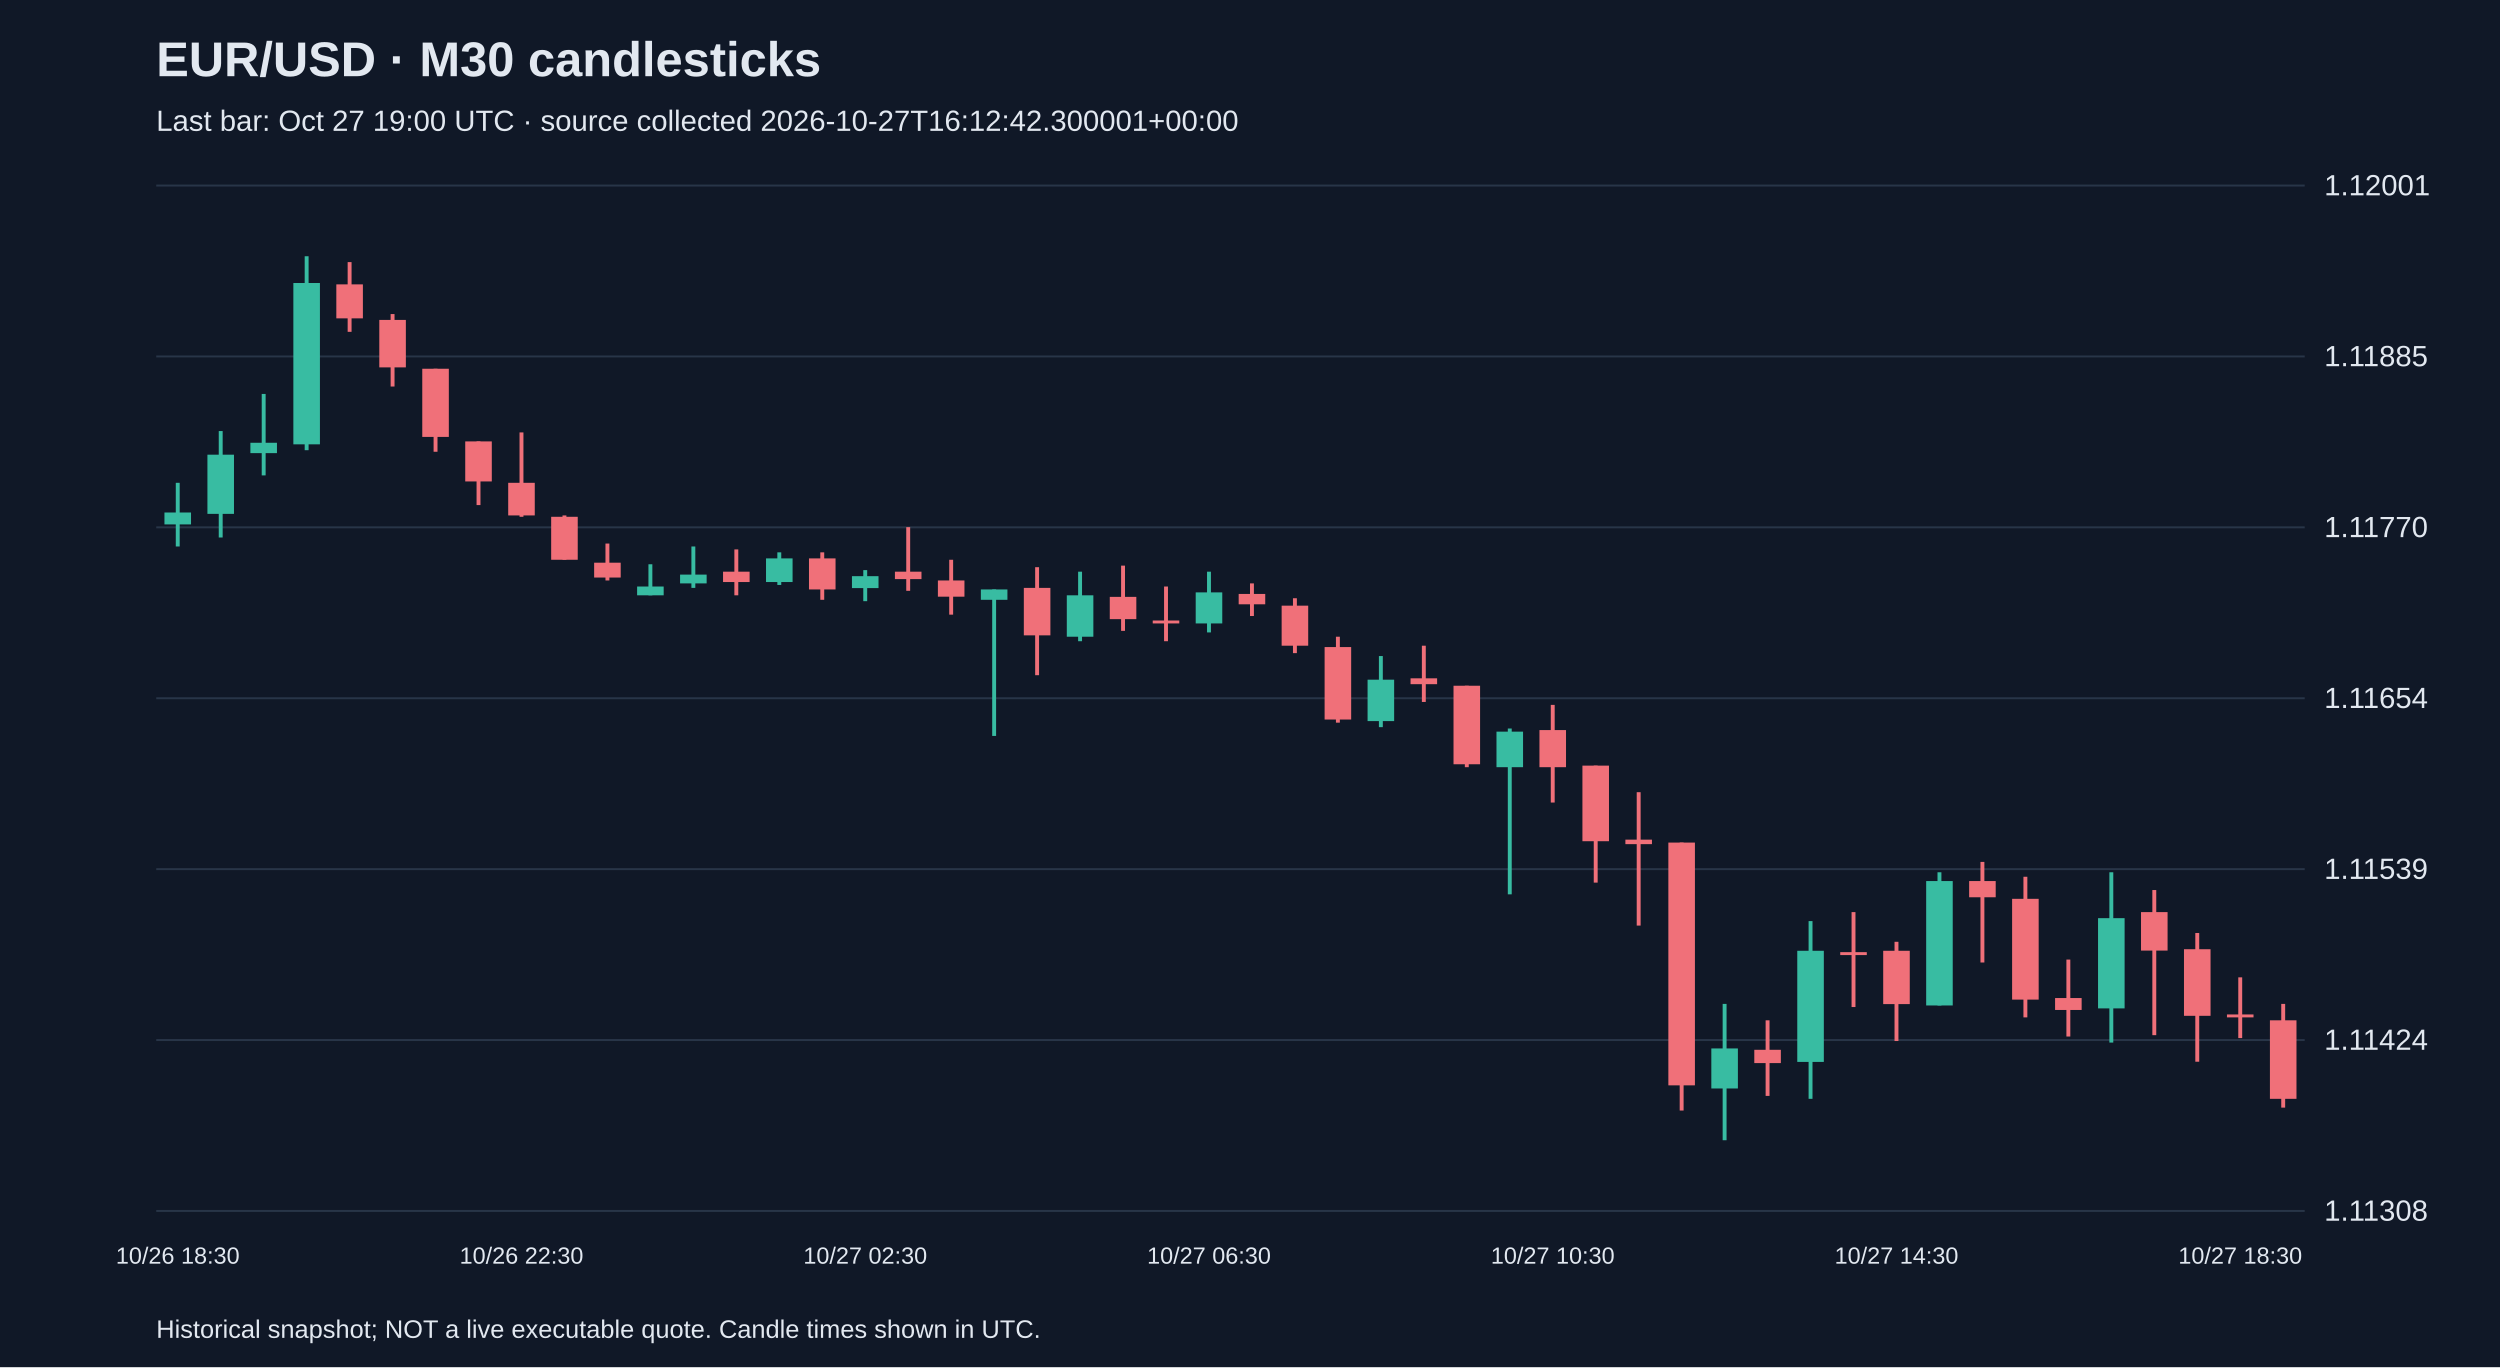
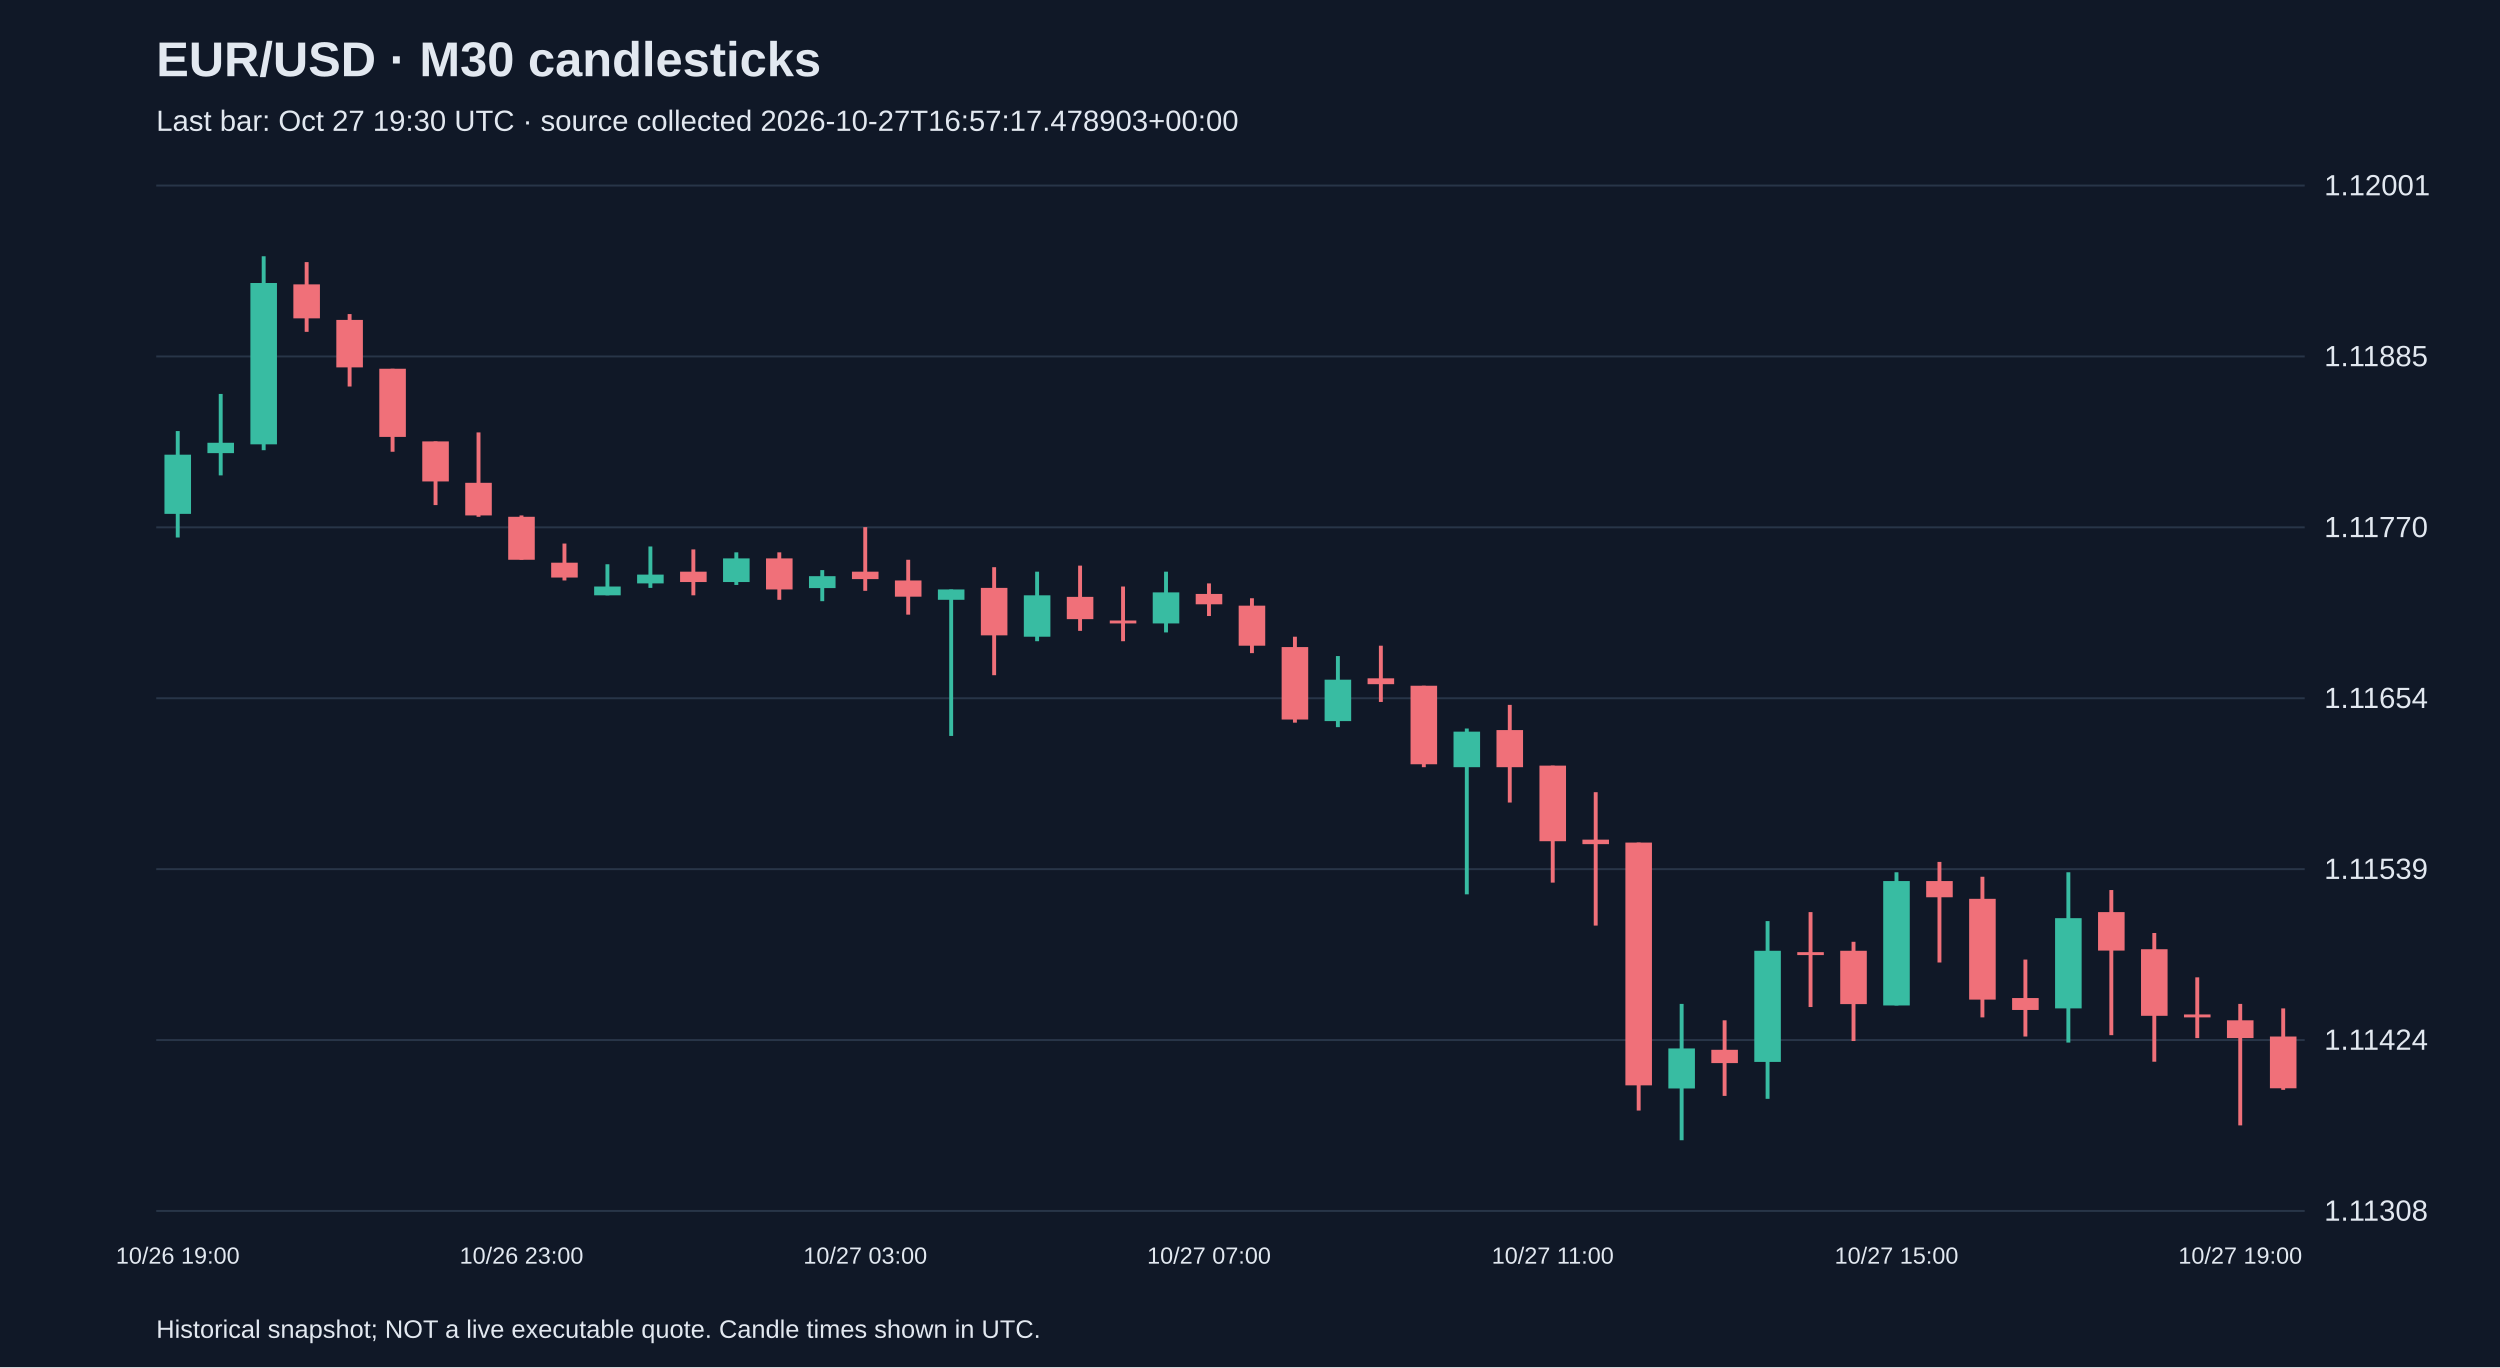
<svg xmlns="http://www.w3.org/2000/svg" viewBox="0 0 1280 700">
  <rect width="100%" height="100%" fill="#101827" />
  <style>text{font-family:Arial,sans-serif;fill:#e2e8f0}</style>
  <text x="80" y="39" font-size="25" font-weight="bold">EUR/USD · M30 candlesticks</text>
-   <text x="80" y="67" font-size="15" fill="#a6b1c5">Last bar: Oct 27 19:00 UTC · source collected 2026-10-27T16:12:42.300001+00:00</text>
+   <text x="80" y="67" font-size="15" fill="#a6b1c5">Last bar: Oct 27 19:30 UTC · source collected 2026-10-27T16:57:17.478903+00:00</text>
  <line x1="80" y1="620.0" x2="1180" y2="620.0" stroke="#283548" />
  <text x="1190" y="625.0" font-size="15">1.11308</text>
  <line x1="80" y1="532.5" x2="1180" y2="532.5" stroke="#283548" />
  <text x="1190" y="537.5" font-size="15">1.11424</text>
  <line x1="80" y1="445.0" x2="1180" y2="445.0" stroke="#283548" />
  <text x="1190" y="450.0" font-size="15">1.11539</text>
  <line x1="80" y1="357.5" x2="1180" y2="357.5" stroke="#283548" />
  <text x="1190" y="362.5" font-size="15">1.11654</text>
  <line x1="80" y1="270.0" x2="1180" y2="270.0" stroke="#283548" />
  <text x="1190" y="275.0" font-size="15">1.11770</text>
  <line x1="80" y1="182.5" x2="1180" y2="182.5" stroke="#283548" />
  <text x="1190" y="187.5" font-size="15">1.11885</text>
  <line x1="80" y1="95.0" x2="1180" y2="95.0" stroke="#283548" />
  <text x="1190" y="100.0" font-size="15">1.12001</text>
-   <line x1="91.0" y1="247.2" x2="91.0" y2="279.8" stroke="#38bca2" stroke-width="2" />
-   <rect x="84.2" y="262.4" width="13.6" height="6.1" fill="#38bca2" />
-   <text x="91.0" y="647" text-anchor="middle" font-size="12">10/26 18:30</text>
-   <line x1="113.0" y1="220.7" x2="113.0" y2="275.2" stroke="#38bca2" stroke-width="2" />
-   <rect x="106.2" y="232.8" width="13.6" height="30.3" fill="#38bca2" />
-   <line x1="135.0" y1="201.7" x2="135.0" y2="243.4" stroke="#38bca2" stroke-width="2" />
-   <rect x="128.2" y="226.7" width="13.6" height="5.3" fill="#38bca2" />
-   <line x1="157.0" y1="131.2" x2="157.0" y2="230.5" stroke="#38bca2" stroke-width="2" />
-   <rect x="150.2" y="144.9" width="13.6" height="82.6" fill="#38bca2" />
-   <line x1="179.0" y1="134.2" x2="179.0" y2="169.9" stroke="#f07079" stroke-width="2" />
-   <rect x="172.2" y="145.6" width="13.6" height="17.4" fill="#f07079" />
-   <line x1="201.0" y1="160.8" x2="201.0" y2="197.9" stroke="#f07079" stroke-width="2" />
-   <rect x="194.2" y="163.8" width="13.6" height="24.3" fill="#f07079" />
-   <line x1="223.0" y1="188.8" x2="223.0" y2="231.3" stroke="#f07079" stroke-width="2" />
-   <rect x="216.2" y="188.8" width="13.6" height="34.9" fill="#f07079" />
-   <line x1="245.0" y1="226.0" x2="245.0" y2="258.6" stroke="#f07079" stroke-width="2" />
-   <rect x="238.2" y="226.0" width="13.6" height="20.5" fill="#f07079" />
-   <line x1="267.0" y1="221.4" x2="267.0" y2="264.6" stroke="#f07079" stroke-width="2" />
-   <rect x="260.2" y="247.2" width="13.6" height="16.7" fill="#f07079" />
-   <text x="267.0" y="647" text-anchor="middle" font-size="12">10/26 22:30</text>
-   <line x1="289.0" y1="263.9" x2="289.0" y2="286.6" stroke="#f07079" stroke-width="2" />
-   <rect x="282.2" y="264.6" width="13.6" height="22.0" fill="#f07079" />
-   <line x1="311.0" y1="278.3" x2="311.0" y2="297.2" stroke="#f07079" stroke-width="2" />
-   <rect x="304.2" y="288.1" width="13.6" height="7.6" fill="#f07079" />
-   <line x1="333.0" y1="288.9" x2="333.0" y2="304.8" stroke="#38bca2" stroke-width="2" />
-   <rect x="326.2" y="300.3" width="13.6" height="4.5" fill="#38bca2" />
-   <line x1="355.0" y1="279.8" x2="355.0" y2="301.0" stroke="#38bca2" stroke-width="2" />
-   <rect x="348.2" y="294.2" width="13.6" height="4.5" fill="#38bca2" />
-   <line x1="377.0" y1="281.3" x2="377.0" y2="304.8" stroke="#f07079" stroke-width="2" />
-   <rect x="370.2" y="292.7" width="13.6" height="5.3" fill="#f07079" />
-   <line x1="399.0" y1="282.8" x2="399.0" y2="299.5" stroke="#38bca2" stroke-width="2" />
-   <rect x="392.2" y="285.9" width="13.6" height="12.1" fill="#38bca2" />
-   <line x1="421.0" y1="282.8" x2="421.0" y2="307.1" stroke="#f07079" stroke-width="2" />
-   <rect x="414.2" y="285.9" width="13.6" height="15.9" fill="#f07079" />
-   <line x1="443.0" y1="291.9" x2="443.0" y2="307.8" stroke="#38bca2" stroke-width="2" />
-   <rect x="436.2" y="295.0" width="13.6" height="6.1" fill="#38bca2" />
-   <text x="443.0" y="647" text-anchor="middle" font-size="12">10/27 02:30</text>
-   <line x1="465.0" y1="269.9" x2="465.0" y2="302.5" stroke="#f07079" stroke-width="2" />
-   <rect x="458.2" y="292.7" width="13.6" height="3.8" fill="#f07079" />
-   <line x1="487.0" y1="286.6" x2="487.0" y2="314.7" stroke="#f07079" stroke-width="2" />
-   <rect x="480.2" y="297.2" width="13.6" height="8.3" fill="#f07079" />
-   <line x1="509.0" y1="301.8" x2="509.0" y2="376.8" stroke="#38bca2" stroke-width="2" />
-   <rect x="502.2" y="301.8" width="13.6" height="5.3" fill="#38bca2" />
-   <line x1="531.0" y1="290.4" x2="531.0" y2="345.7" stroke="#f07079" stroke-width="2" />
-   <rect x="524.2" y="301.0" width="13.6" height="24.3" fill="#f07079" />
-   <line x1="553.0" y1="292.7" x2="553.0" y2="328.3" stroke="#38bca2" stroke-width="2" />
-   <rect x="546.2" y="304.8" width="13.6" height="21.2" fill="#38bca2" />
-   <line x1="575.0" y1="289.6" x2="575.0" y2="323.0" stroke="#f07079" stroke-width="2" />
-   <rect x="568.2" y="305.6" width="13.6" height="11.4" fill="#f07079" />
-   <line x1="597.0" y1="300.3" x2="597.0" y2="328.3" stroke="#f07079" stroke-width="2" />
-   <rect x="590.2" y="317.7" width="13.6" height="1.5" fill="#f07079" />
-   <line x1="619.0" y1="292.7" x2="619.0" y2="323.8" stroke="#38bca2" stroke-width="2" />
-   <rect x="612.2" y="303.3" width="13.6" height="15.9" fill="#38bca2" />
-   <text x="619.0" y="647" text-anchor="middle" font-size="12">10/27 06:30</text>
-   <line x1="641.0" y1="298.7" x2="641.0" y2="315.4" stroke="#f07079" stroke-width="2" />
-   <rect x="634.2" y="304.1" width="13.6" height="5.3" fill="#f07079" />
-   <line x1="663.0" y1="306.3" x2="663.0" y2="334.4" stroke="#f07079" stroke-width="2" />
-   <rect x="656.2" y="310.1" width="13.6" height="20.5" fill="#f07079" />
-   <line x1="685.0" y1="326.0" x2="685.0" y2="370.0" stroke="#f07079" stroke-width="2" />
-   <rect x="678.2" y="331.3" width="13.6" height="37.1" fill="#f07079" />
-   <line x1="707.0" y1="335.9" x2="707.0" y2="372.3" stroke="#38bca2" stroke-width="2" />
-   <rect x="700.2" y="348.0" width="13.6" height="21.2" fill="#38bca2" />
-   <line x1="729.0" y1="330.6" x2="729.0" y2="359.4" stroke="#f07079" stroke-width="2" />
-   <rect x="722.2" y="347.3" width="13.6" height="3.0" fill="#f07079" />
-   <line x1="751.0" y1="351.1" x2="751.0" y2="392.8" stroke="#f07079" stroke-width="2" />
-   <rect x="744.2" y="351.1" width="13.6" height="40.2" fill="#f07079" />
-   <line x1="773.0" y1="373.0" x2="773.0" y2="457.9" stroke="#38bca2" stroke-width="2" />
-   <rect x="766.2" y="374.6" width="13.6" height="18.2" fill="#38bca2" />
-   <line x1="795.0" y1="360.9" x2="795.0" y2="410.9" stroke="#f07079" stroke-width="2" />
-   <rect x="788.2" y="373.8" width="13.6" height="19.0" fill="#f07079" />
-   <text x="795.0" y="647" text-anchor="middle" font-size="12">10/27 10:30</text>
-   <line x1="817.0" y1="392.0" x2="817.0" y2="451.9" stroke="#f07079" stroke-width="2" />
-   <rect x="810.2" y="392.0" width="13.6" height="38.7" fill="#f07079" />
-   <line x1="839.0" y1="405.6" x2="839.0" y2="473.9" stroke="#f07079" stroke-width="2" />
-   <rect x="832.2" y="429.9" width="13.6" height="2.3" fill="#f07079" />
-   <line x1="861.0" y1="431.4" x2="861.0" y2="568.6" stroke="#f07079" stroke-width="2" />
-   <rect x="854.2" y="431.4" width="13.6" height="124.3" fill="#f07079" />
-   <line x1="883.0" y1="514.0" x2="883.0" y2="583.8" stroke="#38bca2" stroke-width="2" />
-   <rect x="876.2" y="536.8" width="13.6" height="20.5" fill="#38bca2" />
-   <line x1="905.0" y1="522.4" x2="905.0" y2="561.1" stroke="#f07079" stroke-width="2" />
-   <rect x="898.2" y="537.5" width="13.6" height="6.8" fill="#f07079" />
-   <line x1="927.0" y1="471.6" x2="927.0" y2="562.6" stroke="#38bca2" stroke-width="2" />
-   <rect x="920.2" y="486.8" width="13.6" height="56.9" fill="#38bca2" />
-   <line x1="949.0" y1="467.0" x2="949.0" y2="515.6" stroke="#f07079" stroke-width="2" />
-   <rect x="942.2" y="487.5" width="13.6" height="1.5" fill="#f07079" />
-   <line x1="971.0" y1="482.2" x2="971.0" y2="533.0" stroke="#f07079" stroke-width="2" />
-   <rect x="964.2" y="486.8" width="13.6" height="27.3" fill="#f07079" />
-   <text x="971.0" y="647" text-anchor="middle" font-size="12">10/27 14:30</text>
-   <line x1="993.0" y1="446.6" x2="993.0" y2="514.8" stroke="#38bca2" stroke-width="2" />
-   <rect x="986.2" y="451.1" width="13.6" height="63.7" fill="#38bca2" />
-   <line x1="1015.0" y1="441.3" x2="1015.0" y2="492.8" stroke="#f07079" stroke-width="2" />
-   <rect x="1008.2" y="451.1" width="13.6" height="8.3" fill="#f07079" />
-   <line x1="1037.0" y1="448.9" x2="1037.0" y2="520.9" stroke="#f07079" stroke-width="2" />
-   <rect x="1030.2" y="460.2" width="13.6" height="51.6" fill="#f07079" />
-   <line x1="1059.0" y1="491.3" x2="1059.0" y2="530.7" stroke="#f07079" stroke-width="2" />
-   <rect x="1052.2" y="511.0" width="13.6" height="6.1" fill="#f07079" />
-   <line x1="1081.0" y1="446.6" x2="1081.0" y2="533.8" stroke="#38bca2" stroke-width="2" />
-   <rect x="1074.2" y="470.1" width="13.6" height="46.2" fill="#38bca2" />
-   <line x1="1103.0" y1="455.7" x2="1103.0" y2="530.0" stroke="#f07079" stroke-width="2" />
-   <rect x="1096.2" y="467.0" width="13.6" height="19.7" fill="#f07079" />
-   <line x1="1125.0" y1="477.7" x2="1125.0" y2="543.6" stroke="#f07079" stroke-width="2" />
-   <rect x="1118.2" y="486.0" width="13.6" height="34.1" fill="#f07079" />
-   <line x1="1147.0" y1="500.4" x2="1147.0" y2="531.5" stroke="#f07079" stroke-width="2" />
-   <rect x="1140.2" y="519.4" width="13.6" height="1.5" fill="#f07079" />
-   <text x="1147.0" y="647" text-anchor="middle" font-size="12">10/27 18:30</text>
-   <line x1="1169.0" y1="514.0" x2="1169.0" y2="567.1" stroke="#f07079" stroke-width="2" />
-   <rect x="1162.2" y="522.4" width="13.6" height="40.2" fill="#f07079" />
+   <line x1="91.0" y1="220.7" x2="91.0" y2="275.2" stroke="#38bca2" stroke-width="2" />
+   <rect x="84.2" y="232.8" width="13.6" height="30.3" fill="#38bca2" />
+   <text x="91.0" y="647" text-anchor="middle" font-size="12">10/26 19:00</text>
+   <line x1="113.0" y1="201.7" x2="113.0" y2="243.4" stroke="#38bca2" stroke-width="2" />
+   <rect x="106.2" y="226.7" width="13.6" height="5.3" fill="#38bca2" />
+   <line x1="135.0" y1="131.2" x2="135.0" y2="230.5" stroke="#38bca2" stroke-width="2" />
+   <rect x="128.2" y="144.9" width="13.6" height="82.6" fill="#38bca2" />
+   <line x1="157.0" y1="134.2" x2="157.0" y2="169.9" stroke="#f07079" stroke-width="2" />
+   <rect x="150.2" y="145.6" width="13.6" height="17.4" fill="#f07079" />
+   <line x1="179.0" y1="160.8" x2="179.0" y2="197.9" stroke="#f07079" stroke-width="2" />
+   <rect x="172.2" y="163.8" width="13.6" height="24.3" fill="#f07079" />
+   <line x1="201.0" y1="188.8" x2="201.0" y2="231.3" stroke="#f07079" stroke-width="2" />
+   <rect x="194.2" y="188.8" width="13.6" height="34.9" fill="#f07079" />
+   <line x1="223.0" y1="226.0" x2="223.0" y2="258.6" stroke="#f07079" stroke-width="2" />
+   <rect x="216.2" y="226.0" width="13.6" height="20.5" fill="#f07079" />
+   <line x1="245.0" y1="221.4" x2="245.0" y2="264.6" stroke="#f07079" stroke-width="2" />
+   <rect x="238.2" y="247.2" width="13.6" height="16.7" fill="#f07079" />
+   <line x1="267.0" y1="263.9" x2="267.0" y2="286.6" stroke="#f07079" stroke-width="2" />
+   <rect x="260.2" y="264.6" width="13.6" height="22.0" fill="#f07079" />
+   <text x="267.0" y="647" text-anchor="middle" font-size="12">10/26 23:00</text>
+   <line x1="289.0" y1="278.3" x2="289.0" y2="297.2" stroke="#f07079" stroke-width="2" />
+   <rect x="282.2" y="288.1" width="13.6" height="7.6" fill="#f07079" />
+   <line x1="311.0" y1="288.9" x2="311.0" y2="304.8" stroke="#38bca2" stroke-width="2" />
+   <rect x="304.2" y="300.3" width="13.6" height="4.5" fill="#38bca2" />
+   <line x1="333.0" y1="279.8" x2="333.0" y2="301.0" stroke="#38bca2" stroke-width="2" />
+   <rect x="326.2" y="294.2" width="13.6" height="4.5" fill="#38bca2" />
+   <line x1="355.0" y1="281.3" x2="355.0" y2="304.8" stroke="#f07079" stroke-width="2" />
+   <rect x="348.2" y="292.7" width="13.6" height="5.3" fill="#f07079" />
+   <line x1="377.0" y1="282.8" x2="377.0" y2="299.5" stroke="#38bca2" stroke-width="2" />
+   <rect x="370.2" y="285.9" width="13.6" height="12.1" fill="#38bca2" />
+   <line x1="399.0" y1="282.8" x2="399.0" y2="307.1" stroke="#f07079" stroke-width="2" />
+   <rect x="392.2" y="285.9" width="13.6" height="15.9" fill="#f07079" />
+   <line x1="421.0" y1="291.9" x2="421.0" y2="307.8" stroke="#38bca2" stroke-width="2" />
+   <rect x="414.2" y="295.0" width="13.6" height="6.1" fill="#38bca2" />
+   <line x1="443.0" y1="269.9" x2="443.0" y2="302.5" stroke="#f07079" stroke-width="2" />
+   <rect x="436.2" y="292.7" width="13.6" height="3.8" fill="#f07079" />
+   <text x="443.0" y="647" text-anchor="middle" font-size="12">10/27 03:00</text>
+   <line x1="465.0" y1="286.6" x2="465.0" y2="314.7" stroke="#f07079" stroke-width="2" />
+   <rect x="458.2" y="297.2" width="13.6" height="8.3" fill="#f07079" />
+   <line x1="487.0" y1="301.8" x2="487.0" y2="376.8" stroke="#38bca2" stroke-width="2" />
+   <rect x="480.2" y="301.8" width="13.6" height="5.3" fill="#38bca2" />
+   <line x1="509.0" y1="290.4" x2="509.0" y2="345.7" stroke="#f07079" stroke-width="2" />
+   <rect x="502.2" y="301.0" width="13.6" height="24.3" fill="#f07079" />
+   <line x1="531.0" y1="292.7" x2="531.0" y2="328.3" stroke="#38bca2" stroke-width="2" />
+   <rect x="524.2" y="304.8" width="13.6" height="21.2" fill="#38bca2" />
+   <line x1="553.0" y1="289.6" x2="553.0" y2="323.0" stroke="#f07079" stroke-width="2" />
+   <rect x="546.2" y="305.6" width="13.6" height="11.4" fill="#f07079" />
+   <line x1="575.0" y1="300.3" x2="575.0" y2="328.3" stroke="#f07079" stroke-width="2" />
+   <rect x="568.2" y="317.7" width="13.6" height="1.5" fill="#f07079" />
+   <line x1="597.0" y1="292.7" x2="597.0" y2="323.8" stroke="#38bca2" stroke-width="2" />
+   <rect x="590.2" y="303.3" width="13.6" height="15.9" fill="#38bca2" />
+   <line x1="619.0" y1="298.7" x2="619.0" y2="315.4" stroke="#f07079" stroke-width="2" />
+   <rect x="612.2" y="304.1" width="13.6" height="5.3" fill="#f07079" />
+   <text x="619.0" y="647" text-anchor="middle" font-size="12">10/27 07:00</text>
+   <line x1="641.0" y1="306.3" x2="641.0" y2="334.4" stroke="#f07079" stroke-width="2" />
+   <rect x="634.2" y="310.1" width="13.6" height="20.5" fill="#f07079" />
+   <line x1="663.0" y1="326.0" x2="663.0" y2="370.0" stroke="#f07079" stroke-width="2" />
+   <rect x="656.2" y="331.3" width="13.6" height="37.1" fill="#f07079" />
+   <line x1="685.0" y1="335.9" x2="685.0" y2="372.3" stroke="#38bca2" stroke-width="2" />
+   <rect x="678.2" y="348.0" width="13.6" height="21.2" fill="#38bca2" />
+   <line x1="707.0" y1="330.6" x2="707.0" y2="359.4" stroke="#f07079" stroke-width="2" />
+   <rect x="700.2" y="347.3" width="13.6" height="3.0" fill="#f07079" />
+   <line x1="729.0" y1="351.1" x2="729.0" y2="392.8" stroke="#f07079" stroke-width="2" />
+   <rect x="722.2" y="351.1" width="13.6" height="40.2" fill="#f07079" />
+   <line x1="751.0" y1="373.0" x2="751.0" y2="457.9" stroke="#38bca2" stroke-width="2" />
+   <rect x="744.2" y="374.6" width="13.6" height="18.2" fill="#38bca2" />
+   <line x1="773.0" y1="360.9" x2="773.0" y2="410.9" stroke="#f07079" stroke-width="2" />
+   <rect x="766.2" y="373.8" width="13.6" height="19.0" fill="#f07079" />
+   <line x1="795.0" y1="392.0" x2="795.0" y2="451.9" stroke="#f07079" stroke-width="2" />
+   <rect x="788.2" y="392.0" width="13.6" height="38.7" fill="#f07079" />
+   <text x="795.0" y="647" text-anchor="middle" font-size="12">10/27 11:00</text>
+   <line x1="817.0" y1="405.6" x2="817.0" y2="473.9" stroke="#f07079" stroke-width="2" />
+   <rect x="810.2" y="429.9" width="13.6" height="2.3" fill="#f07079" />
+   <line x1="839.0" y1="431.4" x2="839.0" y2="568.6" stroke="#f07079" stroke-width="2" />
+   <rect x="832.2" y="431.4" width="13.6" height="124.3" fill="#f07079" />
+   <line x1="861.0" y1="514.0" x2="861.0" y2="583.8" stroke="#38bca2" stroke-width="2" />
+   <rect x="854.2" y="536.8" width="13.6" height="20.5" fill="#38bca2" />
+   <line x1="883.0" y1="522.4" x2="883.0" y2="561.1" stroke="#f07079" stroke-width="2" />
+   <rect x="876.2" y="537.5" width="13.6" height="6.8" fill="#f07079" />
+   <line x1="905.0" y1="471.6" x2="905.0" y2="562.6" stroke="#38bca2" stroke-width="2" />
+   <rect x="898.2" y="486.8" width="13.6" height="56.9" fill="#38bca2" />
+   <line x1="927.0" y1="467.0" x2="927.0" y2="515.6" stroke="#f07079" stroke-width="2" />
+   <rect x="920.2" y="487.5" width="13.6" height="1.5" fill="#f07079" />
+   <line x1="949.0" y1="482.2" x2="949.0" y2="533.0" stroke="#f07079" stroke-width="2" />
+   <rect x="942.2" y="486.8" width="13.6" height="27.3" fill="#f07079" />
+   <line x1="971.0" y1="446.6" x2="971.0" y2="514.8" stroke="#38bca2" stroke-width="2" />
+   <rect x="964.2" y="451.1" width="13.6" height="63.7" fill="#38bca2" />
+   <text x="971.0" y="647" text-anchor="middle" font-size="12">10/27 15:00</text>
+   <line x1="993.0" y1="441.3" x2="993.0" y2="492.8" stroke="#f07079" stroke-width="2" />
+   <rect x="986.2" y="451.1" width="13.6" height="8.3" fill="#f07079" />
+   <line x1="1015.0" y1="448.9" x2="1015.0" y2="520.9" stroke="#f07079" stroke-width="2" />
+   <rect x="1008.2" y="460.2" width="13.6" height="51.6" fill="#f07079" />
+   <line x1="1037.0" y1="491.3" x2="1037.0" y2="530.7" stroke="#f07079" stroke-width="2" />
+   <rect x="1030.2" y="511.0" width="13.6" height="6.1" fill="#f07079" />
+   <line x1="1059.0" y1="446.6" x2="1059.0" y2="533.8" stroke="#38bca2" stroke-width="2" />
+   <rect x="1052.2" y="470.1" width="13.6" height="46.2" fill="#38bca2" />
+   <line x1="1081.0" y1="455.7" x2="1081.0" y2="530.0" stroke="#f07079" stroke-width="2" />
+   <rect x="1074.2" y="467.0" width="13.6" height="19.7" fill="#f07079" />
+   <line x1="1103.0" y1="477.7" x2="1103.0" y2="543.6" stroke="#f07079" stroke-width="2" />
+   <rect x="1096.2" y="486.0" width="13.6" height="34.1" fill="#f07079" />
+   <line x1="1125.0" y1="500.4" x2="1125.0" y2="531.5" stroke="#f07079" stroke-width="2" />
+   <rect x="1118.2" y="519.4" width="13.6" height="1.5" fill="#f07079" />
+   <line x1="1147.0" y1="514.0" x2="1147.0" y2="576.2" stroke="#f07079" stroke-width="2" />
+   <rect x="1140.2" y="522.4" width="13.6" height="9.1" fill="#f07079" />
+   <text x="1147.0" y="647" text-anchor="middle" font-size="12">10/27 19:00</text>
+   <line x1="1169.0" y1="516.3" x2="1169.0" y2="558.0" stroke="#f07079" stroke-width="2" />
+   <rect x="1162.2" y="530.7" width="13.6" height="26.5" fill="#f07079" />
  <text x="80" y="685" font-size="13">Historical snapshot; NOT a live executable quote. Candle times shown in UTC.</text>
</svg>
